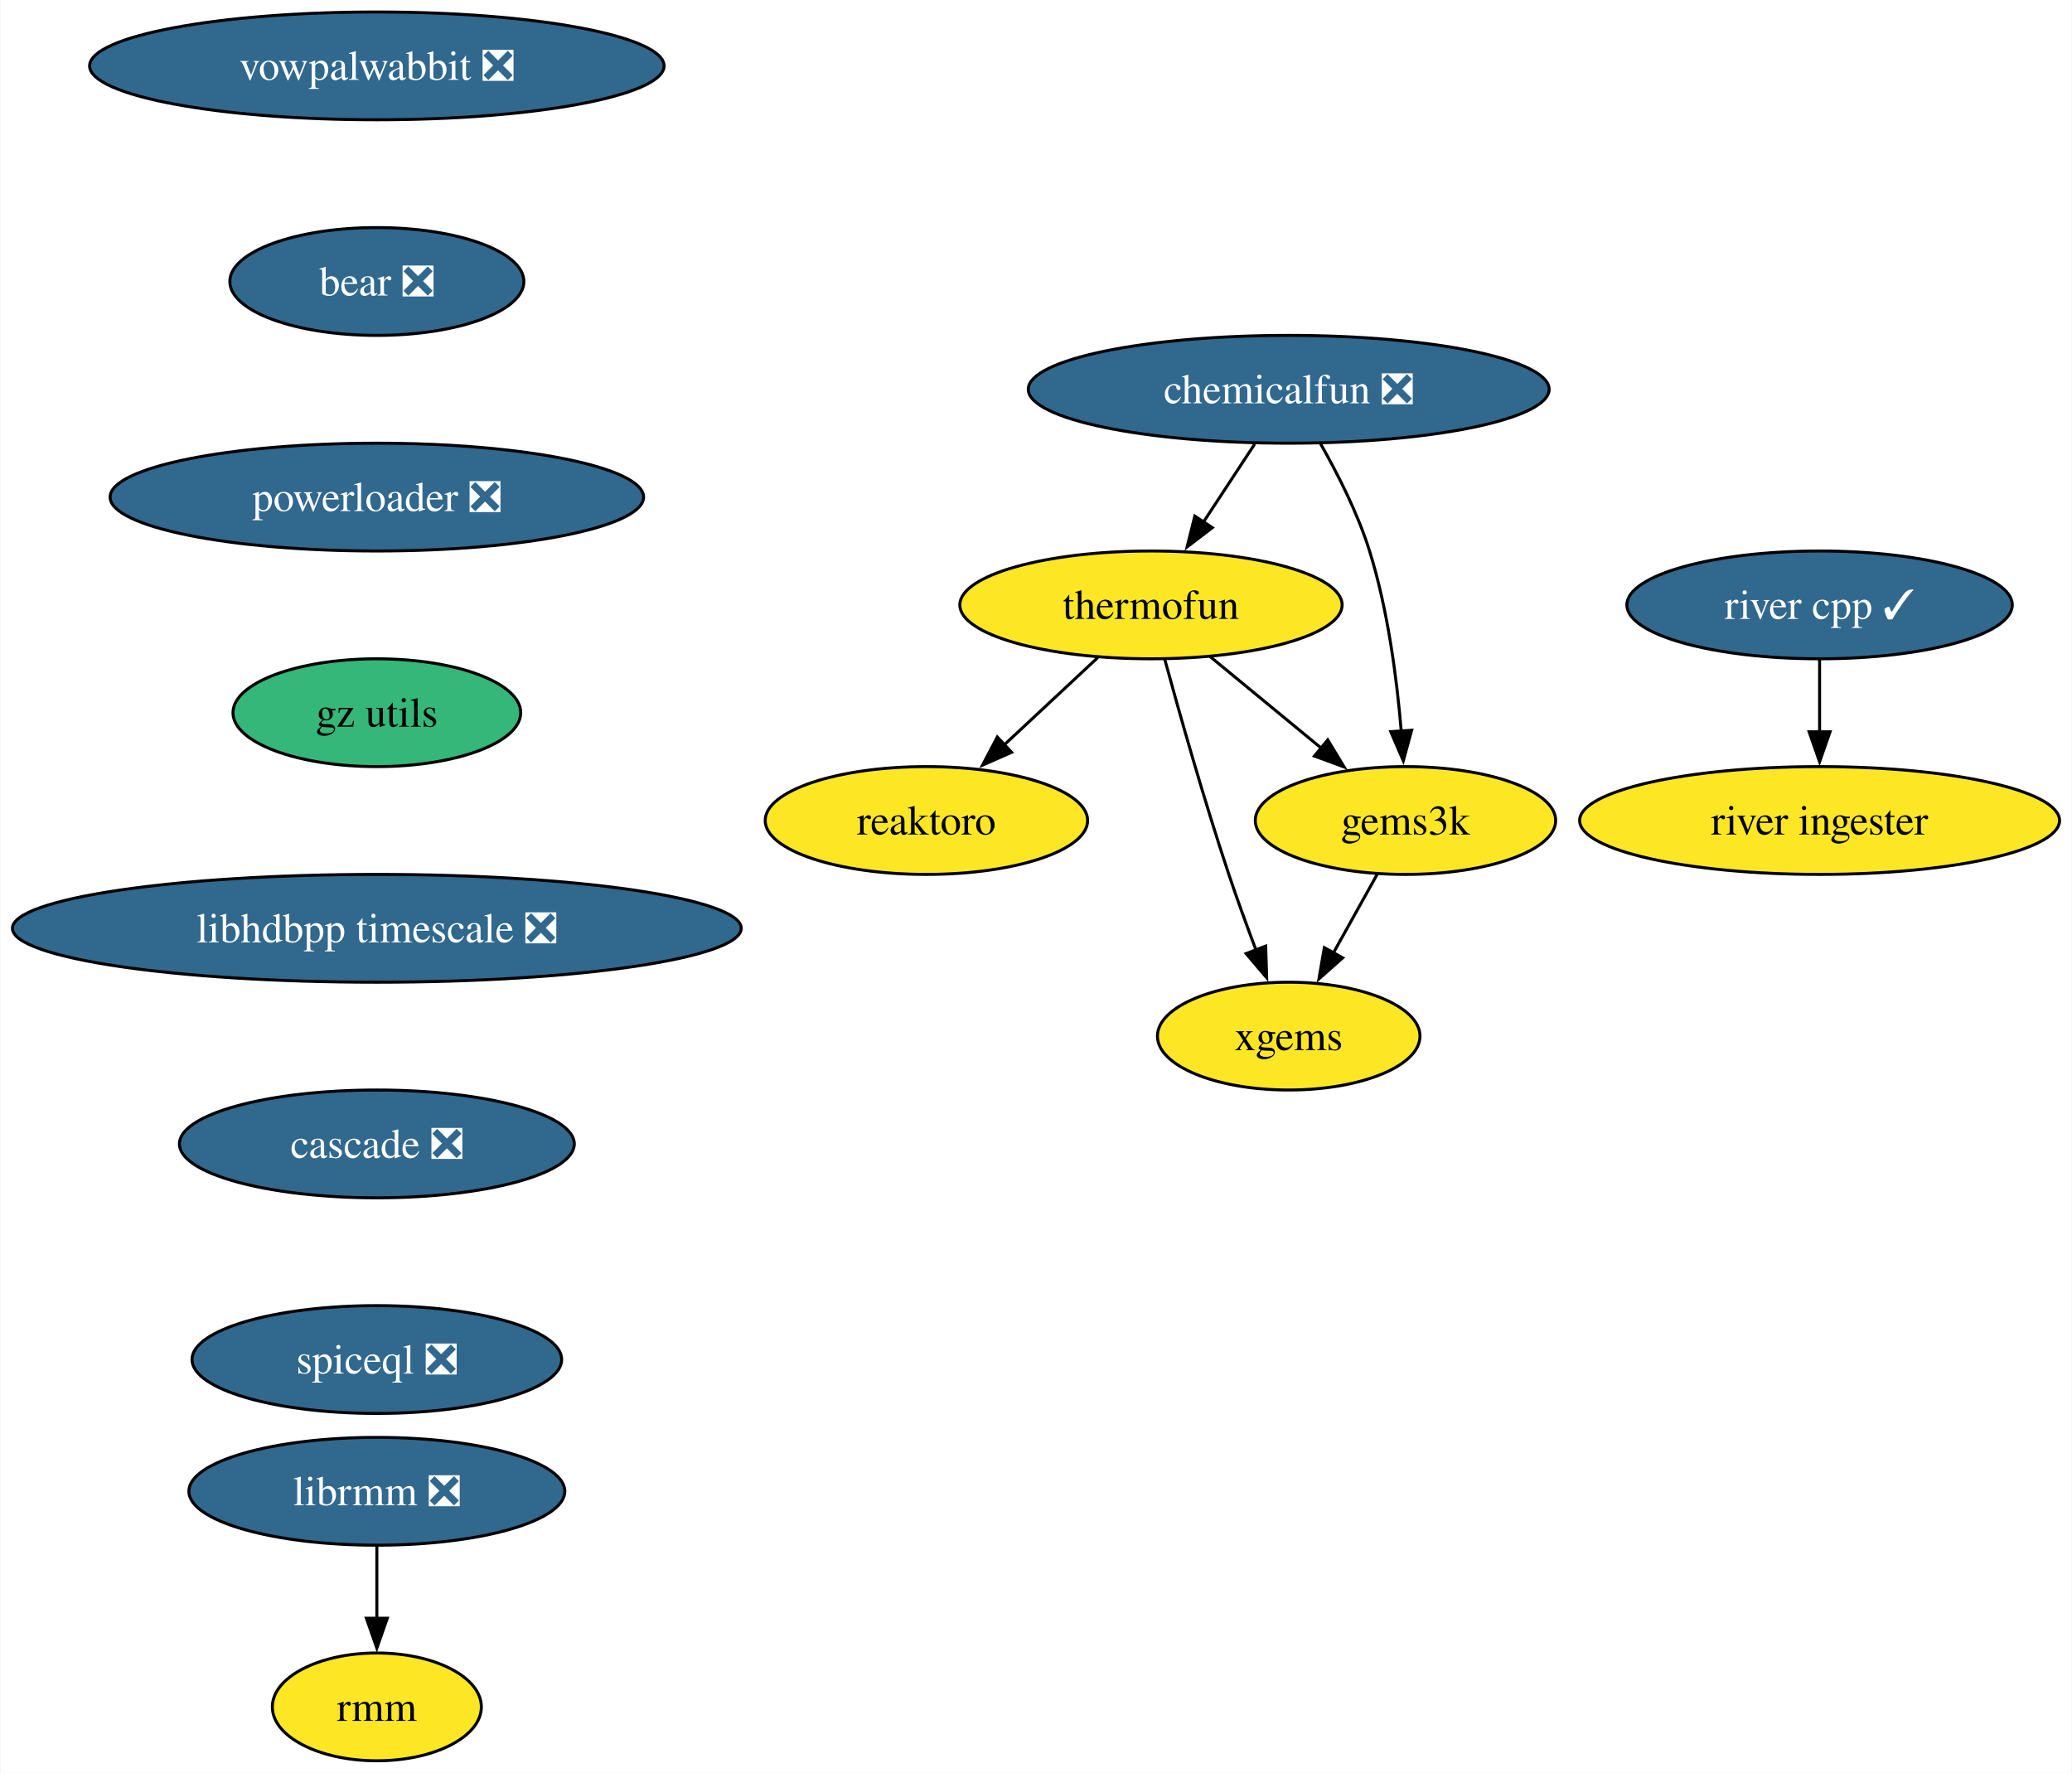
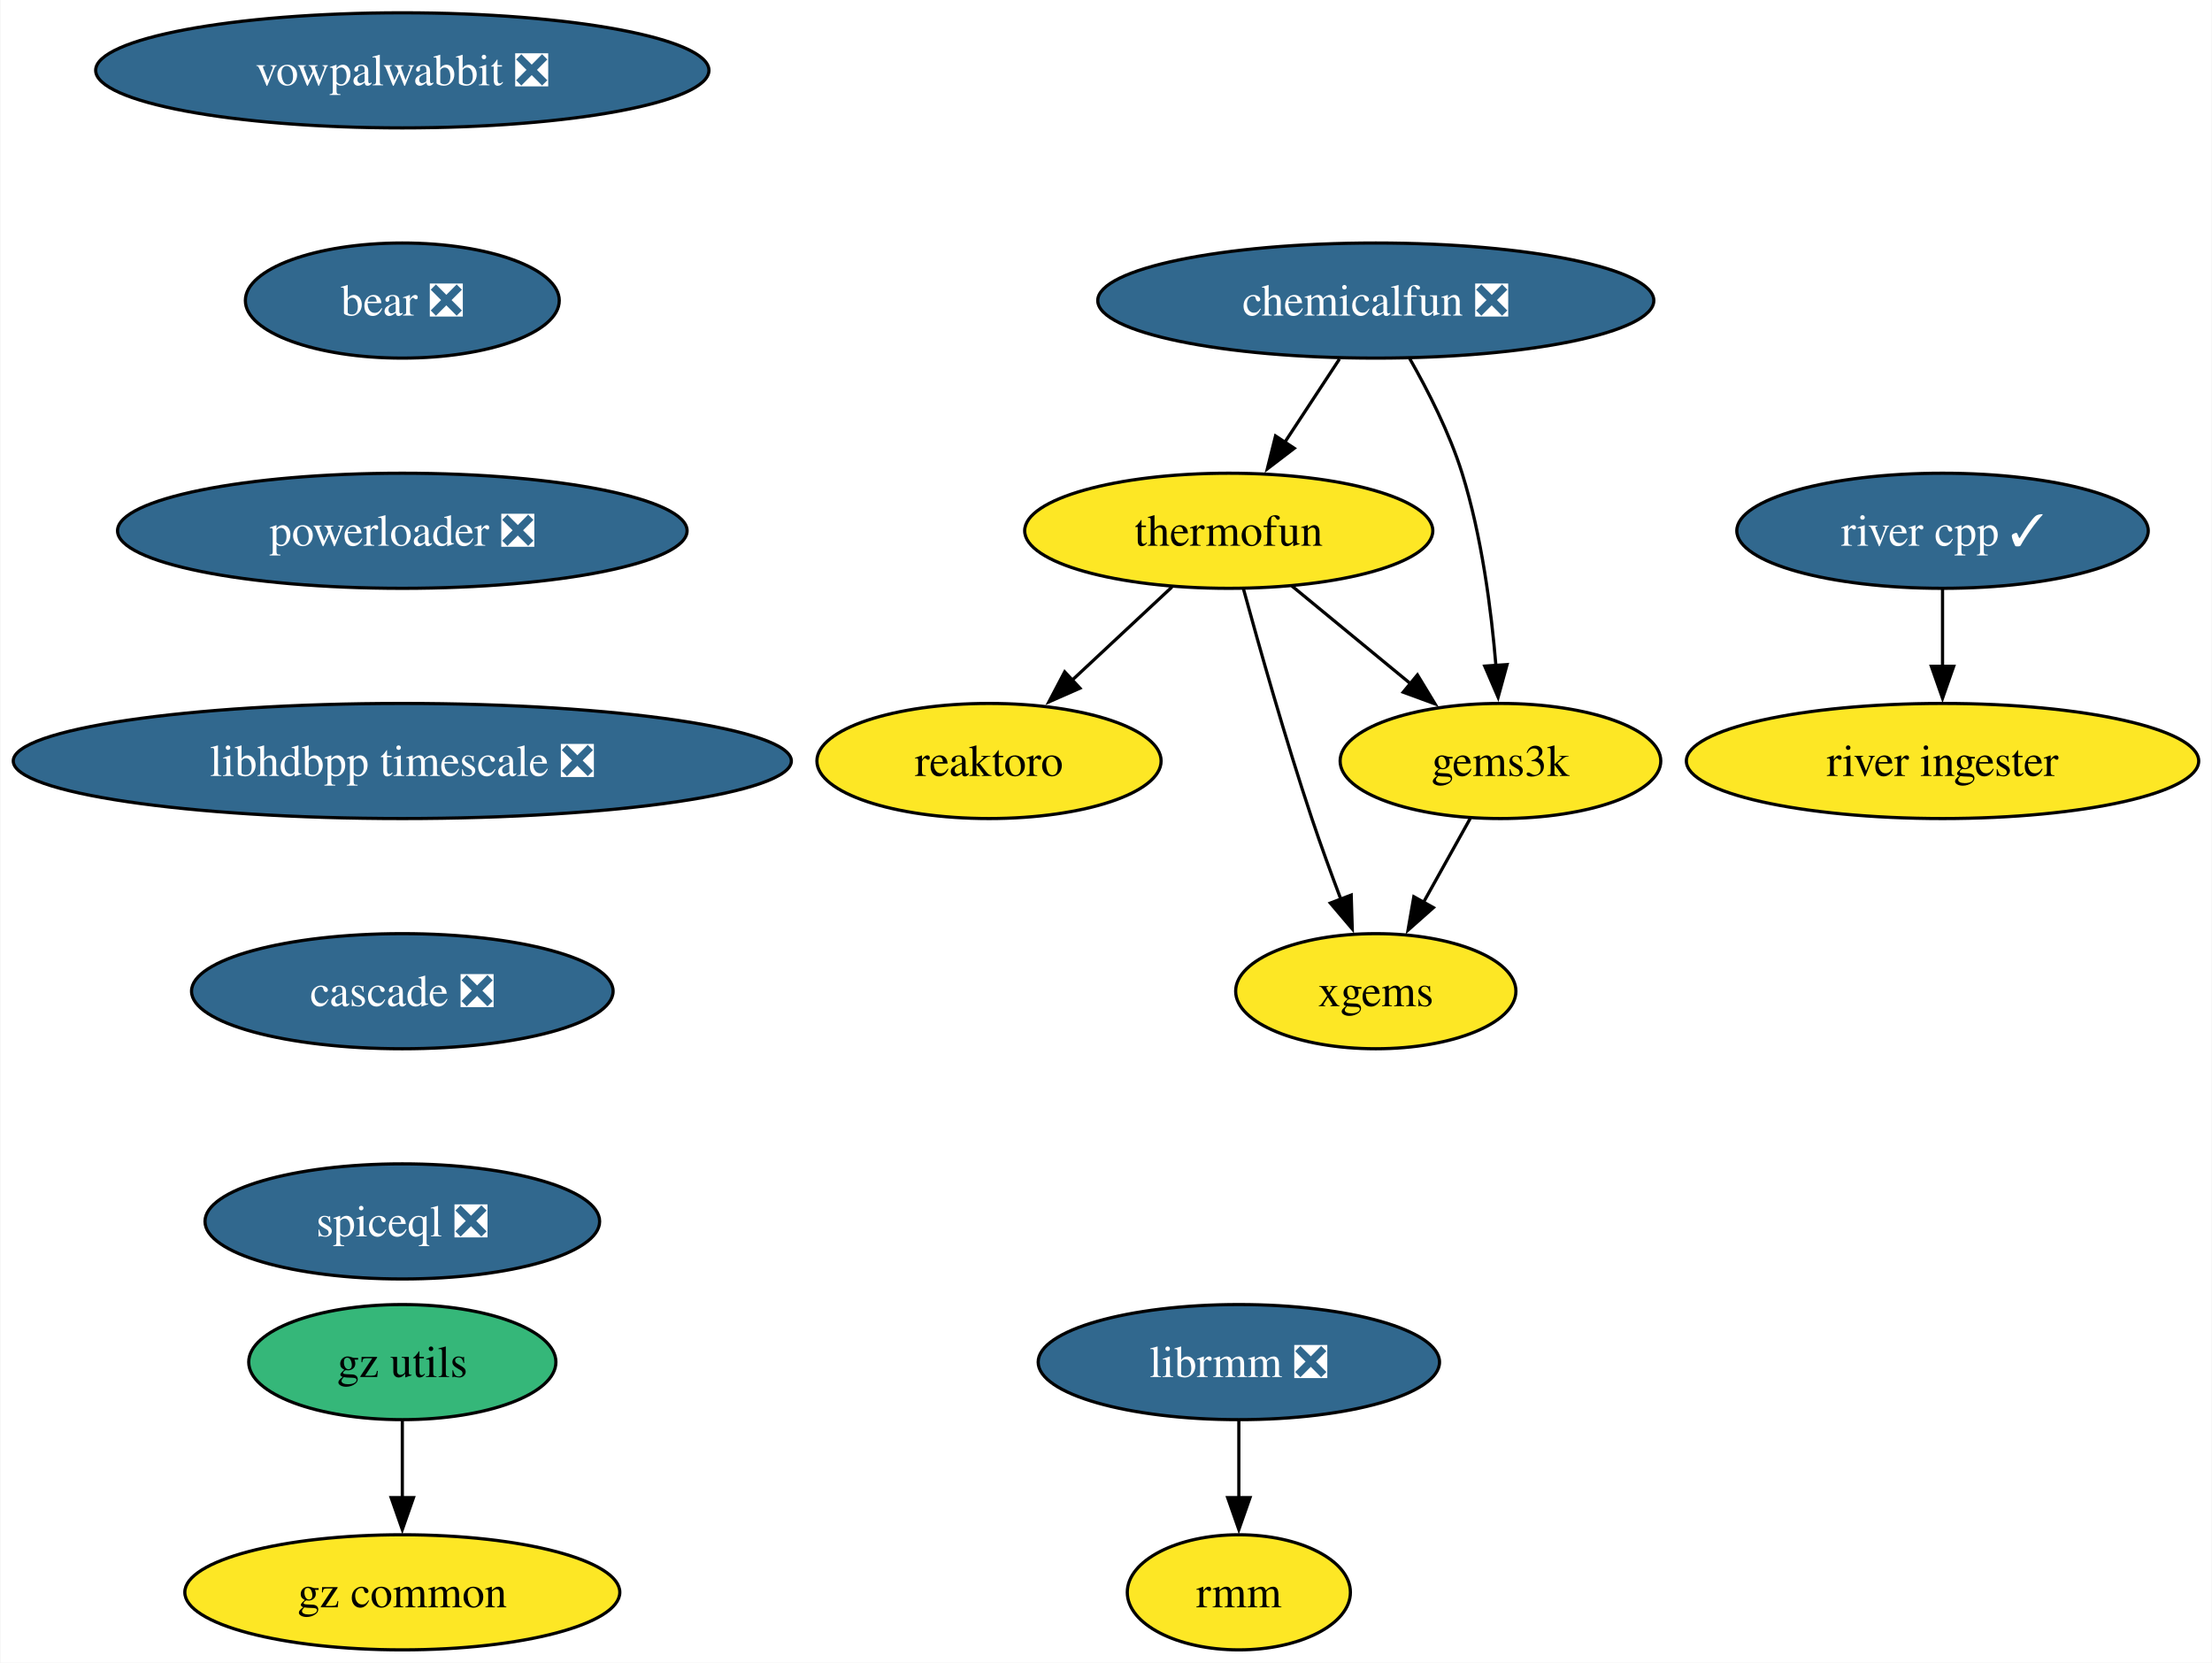
- <svg xmlns="http://www.w3.org/2000/svg" xmlns:xlink="http://www.w3.org/1999/xlink" width="692pt" height="592pt" viewBox="0.00 0.00 691.70 592.00">
-   <g id="graph0" class="graph" transform="scale(1 1) rotate(0) translate(4 588)">
-     <polygon fill="white" stroke="none" points="-4,4 -4,-588 687.7,-588 687.7,4 -4,4" />
+ <svg xmlns="http://www.w3.org/2000/svg" xmlns:xlink="http://www.w3.org/1999/xlink" width="692pt" height="520pt" viewBox="0.00 0.00 691.70 520.00">
+   <g id="graph0" class="graph" transform="scale(1 1) rotate(0) translate(4 516)">
+     <polygon fill="white" stroke="none" points="-4,4 -4,-516 687.7,-516 687.7,4 -4,4" />
    <g id="node1" class="node">
      <g id="a_node1">
        <a xlink:href="https://github.com/conda-forge/reaktoro-feedstock" xlink:title="reaktoro">
-           <ellipse fill="#fde725" stroke="black" cx="305.25" cy="-314" rx="53.84" ry="18" />
-           <text text-anchor="middle" x="305.25" y="-309.32" font-family="Times,serif" font-size="14.00">reaktoro</text>
+           <ellipse fill="#fde725" stroke="black" cx="305.25" cy="-278" rx="53.84" ry="18" />
+           <text text-anchor="middle" x="305.25" y="-273.32" font-family="Times,serif" font-size="14.00">reaktoro</text>
        </a>
      </g>
    </g>
    <g id="node2" class="node">
      <g id="a_node2">
        <a xlink:href="https://github.com/conda-forge/thermofun-feedstock" xlink:title="thermofun">
-           <ellipse fill="#fde725" stroke="black" cx="380.25" cy="-386" rx="63.84" ry="18" />
-           <text text-anchor="middle" x="380.25" y="-381.32" font-family="Times,serif" font-size="14.00">thermofun</text>
+           <ellipse fill="#fde725" stroke="black" cx="380.25" cy="-350" rx="63.84" ry="18" />
+           <text text-anchor="middle" x="380.25" y="-345.32" font-family="Times,serif" font-size="14.00">thermofun</text>
        </a>
      </g>
    </g>
    <g id="edge1" class="edge">
-       <path fill="none" stroke="black" d="M362.48,-368.41C353.14,-359.69 341.52,-348.85 331.19,-339.21" />
-       <polygon fill="black" stroke="black" points="333.7,-336.77 324,-332.5 328.93,-341.88 333.7,-336.77" />
+       <path fill="none" stroke="black" d="M362.48,-332.41C353.14,-323.69 341.52,-312.85 331.19,-303.21" />
+       <polygon fill="black" stroke="black" points="333.7,-300.77 324,-296.5 328.93,-305.88 333.7,-300.77" />
    </g>
    <g id="node3" class="node">
      <g id="a_node3">
        <a xlink:href="https://github.com/conda-forge/gems3k-feedstock" xlink:title="gems3k">
-           <ellipse fill="#fde725" stroke="black" cx="465.25" cy="-314" rx="50.16" ry="18" />
-           <text text-anchor="middle" x="465.25" y="-309.32" font-family="Times,serif" font-size="14.00">gems3k</text>
+           <ellipse fill="#fde725" stroke="black" cx="465.25" cy="-278" rx="50.16" ry="18" />
+           <text text-anchor="middle" x="465.25" y="-273.32" font-family="Times,serif" font-size="14.00">gems3k</text>
        </a>
      </g>
    </g>
    <g id="edge2" class="edge">
-       <path fill="none" stroke="black" d="M399.97,-368.76C410.99,-359.69 424.91,-348.22 437.07,-338.21" />
-       <polygon fill="black" stroke="black" points="439.28,-340.93 444.77,-331.87 434.83,-335.52 439.28,-340.93" />
+       <path fill="none" stroke="black" d="M399.97,-332.76C410.99,-323.69 424.91,-312.22 437.07,-302.21" />
+       <polygon fill="black" stroke="black" points="439.28,-304.93 444.77,-295.87 434.83,-299.52 439.28,-304.93" />
    </g>
    <g id="node4" class="node">
      <g id="a_node4">
        <a xlink:href="https://github.com/conda-forge/xgems-feedstock" xlink:title="xgems">
-           <ellipse fill="#fde725" stroke="black" cx="426.25" cy="-242" rx="43.84" ry="18" />
-           <text text-anchor="middle" x="426.25" y="-237.32" font-family="Times,serif" font-size="14.00">xgems</text>
+           <ellipse fill="#fde725" stroke="black" cx="426.25" cy="-206" rx="43.84" ry="18" />
+           <text text-anchor="middle" x="426.25" y="-201.32" font-family="Times,serif" font-size="14.00">xgems</text>
        </a>
      </g>
    </g>
    <g id="edge3" class="edge">
-       <path fill="none" stroke="black" d="M384.85,-367.82C389.77,-349.8 397.99,-320.73 406.25,-296 409.04,-287.66 412.32,-278.69 415.4,-270.54" />
-       <polygon fill="black" stroke="black" points="418.56,-272.07 418.89,-261.48 412.03,-269.56 418.56,-272.07" />
+       <path fill="none" stroke="black" d="M384.85,-331.82C389.77,-313.8 397.99,-284.73 406.25,-260 409.04,-251.66 412.32,-242.69 415.4,-234.54" />
+       <polygon fill="black" stroke="black" points="418.56,-236.07 418.89,-225.48 412.03,-233.56 418.56,-236.07" />
    </g>
    <g id="edge4" class="edge">
-       <path fill="none" stroke="black" d="M455.81,-296.05C451.4,-288.14 446.05,-278.54 441.12,-269.69" />
-       <polygon fill="black" stroke="black" points="444.27,-268.14 436.34,-261.11 438.15,-271.55 444.27,-268.14" />
+       <path fill="none" stroke="black" d="M455.81,-260.05C451.4,-252.14 446.05,-242.54 441.12,-233.69" />
+       <polygon fill="black" stroke="black" points="444.27,-232.14 436.34,-225.11 438.15,-235.55 444.27,-232.14" />
    </g>
    <g id="node5" class="node">
      <g id="a_node5">
        <a xlink:href="https://github.com/conda-forge/vowpalwabbit-feedstock/pull/82" xlink:title="vowpalwabbit ❎">
-           <ellipse fill="#31688e" stroke="black" cx="121.71" cy="-566" rx="95.93" ry="18" />
-           <text text-anchor="middle" x="121.71" y="-561.33" font-family="Times,serif" font-size="14.00" fill="white">vowpalwabbit ❎</text>
+           <ellipse fill="#31688e" stroke="black" cx="121.71" cy="-494" rx="95.93" ry="18" />
+           <text text-anchor="middle" x="121.71" y="-489.32" font-family="Times,serif" font-size="14.00" fill="white">vowpalwabbit ❎</text>
        </a>
      </g>
    </g>
    <g id="node6" class="node">
      <g id="a_node6">
        <a xlink:href="https://github.com/conda-forge/bear-feedstock/pull/49" xlink:title="bear ❎">
-           <ellipse fill="#31688e" stroke="black" cx="121.71" cy="-494" rx="49.1" ry="18" />
-           <text text-anchor="middle" x="121.71" y="-489.32" font-family="Times,serif" font-size="14.00" fill="white">bear ❎</text>
+           <ellipse fill="#31688e" stroke="black" cx="121.71" cy="-422" rx="49.1" ry="18" />
+           <text text-anchor="middle" x="121.71" y="-417.32" font-family="Times,serif" font-size="14.00" fill="white">bear ❎</text>
        </a>
      </g>
    </g>
    <g id="node9" class="node">
      <g id="a_node9">
        <a xlink:href="https://github.com/conda-forge/powerloader-feedstock/pull/29" xlink:title="powerloader ❎">
-           <ellipse fill="#31688e" stroke="black" cx="121.71" cy="-422" rx="89.09" ry="18" />
-           <text text-anchor="middle" x="121.71" y="-417.32" font-family="Times,serif" font-size="14.00" fill="white">powerloader ❎</text>
+           <ellipse fill="#31688e" stroke="black" cx="121.71" cy="-350" rx="89.09" ry="18" />
+           <text text-anchor="middle" x="121.71" y="-345.32" font-family="Times,serif" font-size="14.00" fill="white">powerloader ❎</text>
        </a>
      </g>
    </g>
    <g id="node7" class="node">
      <g id="a_node7">
        <a xlink:href="https://github.com/conda-forge/librmm-feedstock/pull/67" xlink:title="librmm ❎">
-           <ellipse fill="#31688e" stroke="black" cx="121.71" cy="-90" rx="62.78" ry="18" />
-           <text text-anchor="middle" x="121.71" y="-85.33" font-family="Times,serif" font-size="14.00" fill="white">librmm ❎</text>
+           <ellipse fill="#31688e" stroke="black" cx="383.41" cy="-90" rx="62.78" ry="18" />
+           <text text-anchor="middle" x="383.41" y="-85.33" font-family="Times,serif" font-size="14.00" fill="white">librmm ❎</text>
        </a>
      </g>
    </g>
    <g id="node8" class="node">
      <g id="a_node8">
        <a xlink:href="https://github.com/conda-forge/rmm-feedstock" xlink:title="rmm">
-           <ellipse fill="#fde725" stroke="black" cx="121.71" cy="-18" rx="34.9" ry="18" />
-           <text text-anchor="middle" x="121.71" y="-13.32" font-family="Times,serif" font-size="14.00">rmm</text>
+           <ellipse fill="#fde725" stroke="black" cx="383.41" cy="-18" rx="34.9" ry="18" />
+           <text text-anchor="middle" x="383.41" y="-13.32" font-family="Times,serif" font-size="14.00">rmm</text>
        </a>
      </g>
    </g>
    <g id="edge6" class="edge">
-       <path fill="none" stroke="black" d="M121.71,-71.7C121.71,-64.41 121.71,-55.73 121.71,-47.54" />
-       <polygon fill="black" stroke="black" points="125.21,-47.62 121.71,-37.62 118.21,-47.62 125.21,-47.62" />
+       <path fill="none" stroke="black" d="M383.41,-71.7C383.41,-64.41 383.41,-55.73 383.41,-47.54" />
+       <polygon fill="black" stroke="black" points="386.91,-47.62 383.41,-37.62 379.91,-47.62 386.91,-47.62" />
    </g>
    <g id="node13" class="node">
      <g id="a_node13">
-         <a xlink:href="https://github.com/conda-forge/gz-utils-feedstock" xlink:title="gz utils">
-           <ellipse fill="#35b779" stroke="black" cx="121.71" cy="-350" rx="48.05" ry="18" />
-           <text text-anchor="middle" x="121.71" y="-345.32" font-family="Times,serif" font-size="14.00">gz utils</text>
+         <a xlink:href="https://github.com/conda-forge/libhdbpp-timescale-feedstock/pull/14" xlink:title="libhdbpp timescale ❎">
+           <ellipse fill="#31688e" stroke="black" cx="121.71" cy="-278" rx="121.71" ry="18" />
+           <text text-anchor="middle" x="121.71" y="-273.32" font-family="Times,serif" font-size="14.00" fill="white">libhdbpp timescale ❎</text>
        </a>
      </g>
    </g>
    <g id="node10" class="node">
      <g id="a_node10">
        <a xlink:href="https://github.com/conda-forge/chemicalfun-feedstock/pull/18" xlink:title="chemicalfun ❎">
-           <ellipse fill="#31688e" stroke="black" cx="426.25" cy="-458" rx="86.98" ry="18" />
-           <text text-anchor="middle" x="426.25" y="-453.32" font-family="Times,serif" font-size="14.00" fill="white">chemicalfun ❎</text>
+           <ellipse fill="#31688e" stroke="black" cx="426.25" cy="-422" rx="86.98" ry="18" />
+           <text text-anchor="middle" x="426.25" y="-417.32" font-family="Times,serif" font-size="14.00" fill="white">chemicalfun ❎</text>
        </a>
      </g>
    </g>
    <g id="edge8" class="edge">
-       <path fill="none" stroke="black" d="M414.88,-439.7C409.7,-431.81 403.45,-422.3 397.7,-413.55" />
-       <polygon fill="black" stroke="black" points="400.74,-411.8 392.32,-405.37 394.89,-415.65 400.74,-411.8" />
+       <path fill="none" stroke="black" d="M414.88,-403.7C409.7,-395.81 403.45,-386.3 397.7,-377.55" />
+       <polygon fill="black" stroke="black" points="400.74,-375.8 392.32,-369.37 394.89,-379.65 400.74,-375.8" />
    </g>
    <g id="edge9" class="edge">
-       <path fill="none" stroke="black" d="M436.8,-439.96C442.56,-429.87 449.31,-416.62 453.25,-404 459.37,-384.41 462.37,-361.44 463.84,-343.74" />
-       <polygon fill="black" stroke="black" points="467.32,-344.16 464.52,-333.94 460.33,-343.67 467.32,-344.16" />
+       <path fill="none" stroke="black" d="M436.8,-403.96C442.56,-393.87 449.31,-380.62 453.25,-368 459.37,-348.41 462.37,-325.44 463.84,-307.74" />
+       <polygon fill="black" stroke="black" points="467.32,-308.16 464.52,-297.94 460.33,-307.67 467.32,-308.16" />
    </g>
    <g id="node11" class="node">
      <g id="a_node11">
        <a xlink:href="https://github.com/conda-forge/river-cpp-feedstock/pull/26" xlink:title="river cpp ✓">
-           <ellipse fill="#31688e" stroke="black" cx="603.55" cy="-386" rx="64.36" ry="18" />
-           <text text-anchor="middle" x="603.55" y="-381.32" font-family="Times,serif" font-size="14.00" fill="white">river cpp ✓</text>
+           <ellipse fill="#31688e" stroke="black" cx="603.55" cy="-350" rx="64.36" ry="18" />
+           <text text-anchor="middle" x="603.55" y="-345.32" font-family="Times,serif" font-size="14.00" fill="white">river cpp ✓</text>
        </a>
      </g>
    </g>
    <g id="node12" class="node">
      <g id="a_node12">
        <a xlink:href="https://github.com/conda-forge/river-ingester-feedstock" xlink:title="river ingester">
-           <ellipse fill="#fde725" stroke="black" cx="603.55" cy="-314" rx="80.14" ry="18" />
-           <text text-anchor="middle" x="603.55" y="-309.32" font-family="Times,serif" font-size="14.00">river ingester</text>
+           <ellipse fill="#fde725" stroke="black" cx="603.55" cy="-278" rx="80.14" ry="18" />
+           <text text-anchor="middle" x="603.55" y="-273.32" font-family="Times,serif" font-size="14.00">river ingester</text>
        </a>
      </g>
    </g>
    <g id="edge10" class="edge">
-       <path fill="none" stroke="black" d="M603.55,-367.7C603.55,-360.41 603.55,-351.73 603.55,-343.54" />
-       <polygon fill="black" stroke="black" points="607.05,-343.62 603.55,-333.62 600.05,-343.62 607.05,-343.62" />
+       <path fill="none" stroke="black" d="M603.55,-331.7C603.55,-324.41 603.55,-315.73 603.55,-307.54" />
+       <polygon fill="black" stroke="black" points="607.05,-307.62 603.55,-297.62 600.05,-307.62 607.05,-307.62" />
    </g>
-     <g id="node14" class="node">
-       <g id="a_node14">
-         <a xlink:href="https://github.com/conda-forge/libhdbpp-timescale-feedstock/pull/14" xlink:title="libhdbpp timescale ❎">
-           <ellipse fill="#31688e" stroke="black" cx="121.71" cy="-278" rx="121.71" ry="18" />
-           <text text-anchor="middle" x="121.71" y="-273.32" font-family="Times,serif" font-size="14.00" fill="white">libhdbpp timescale ❎</text>
-         </a>
-       </g>
-     </g>
-     <g id="node15" class="node">
-       <g id="a_node15">
+     <g id="node16" class="node">
+       <g id="a_node16">
        <a xlink:href="https://github.com/conda-forge/cascade-feedstock/pull/22" xlink:title="cascade ❎">
          <ellipse fill="#31688e" stroke="black" cx="121.71" cy="-206" rx="65.94" ry="18" />
          <text text-anchor="middle" x="121.71" y="-201.33" font-family="Times,serif" font-size="14.00" fill="white">cascade ❎</text>
        </a>
      </g>
    </g>
-     <g id="node16" class="node">
-       <g id="a_node16">
+     <g id="node14" class="node">
+       <g id="a_node14">
+         <a xlink:href="https://github.com/conda-forge/gz-utils-feedstock" xlink:title="gz utils">
+           <ellipse fill="#35b779" stroke="black" cx="121.71" cy="-90" rx="48.05" ry="18" />
+           <text text-anchor="middle" x="121.71" y="-85.33" font-family="Times,serif" font-size="14.00">gz utils</text>
+         </a>
+       </g>
+     </g>
+     <g id="node15" class="node">
+       <g id="a_node15">
+         <a xlink:href="https://github.com/conda-forge/gz-common-feedstock" xlink:title="gz common">
+           <ellipse fill="#fde725" stroke="black" cx="121.71" cy="-18" rx="68.04" ry="18" />
+           <text text-anchor="middle" x="121.71" y="-13.32" font-family="Times,serif" font-size="14.00">gz common</text>
+         </a>
+       </g>
+     </g>
+     <g id="edge12" class="edge">
+       <path fill="none" stroke="black" d="M121.71,-71.7C121.71,-64.41 121.71,-55.73 121.71,-47.54" />
+       <polygon fill="black" stroke="black" points="125.21,-47.62 121.71,-37.62 118.21,-47.62 125.21,-47.62" />
+     </g>
+     <g id="node17" class="node">
+       <g id="a_node17">
        <a xlink:href="https://github.com/conda-forge/spiceql-feedstock/pull/11" xlink:title="spiceql ❎">
          <ellipse fill="#31688e" stroke="black" cx="121.71" cy="-134" rx="61.73" ry="18" />
          <text text-anchor="middle" x="121.71" y="-129.32" font-family="Times,serif" font-size="14.00" fill="white">spiceql ❎</text>
        </a>
      </g>
    </g>
  </g>
</svg>
